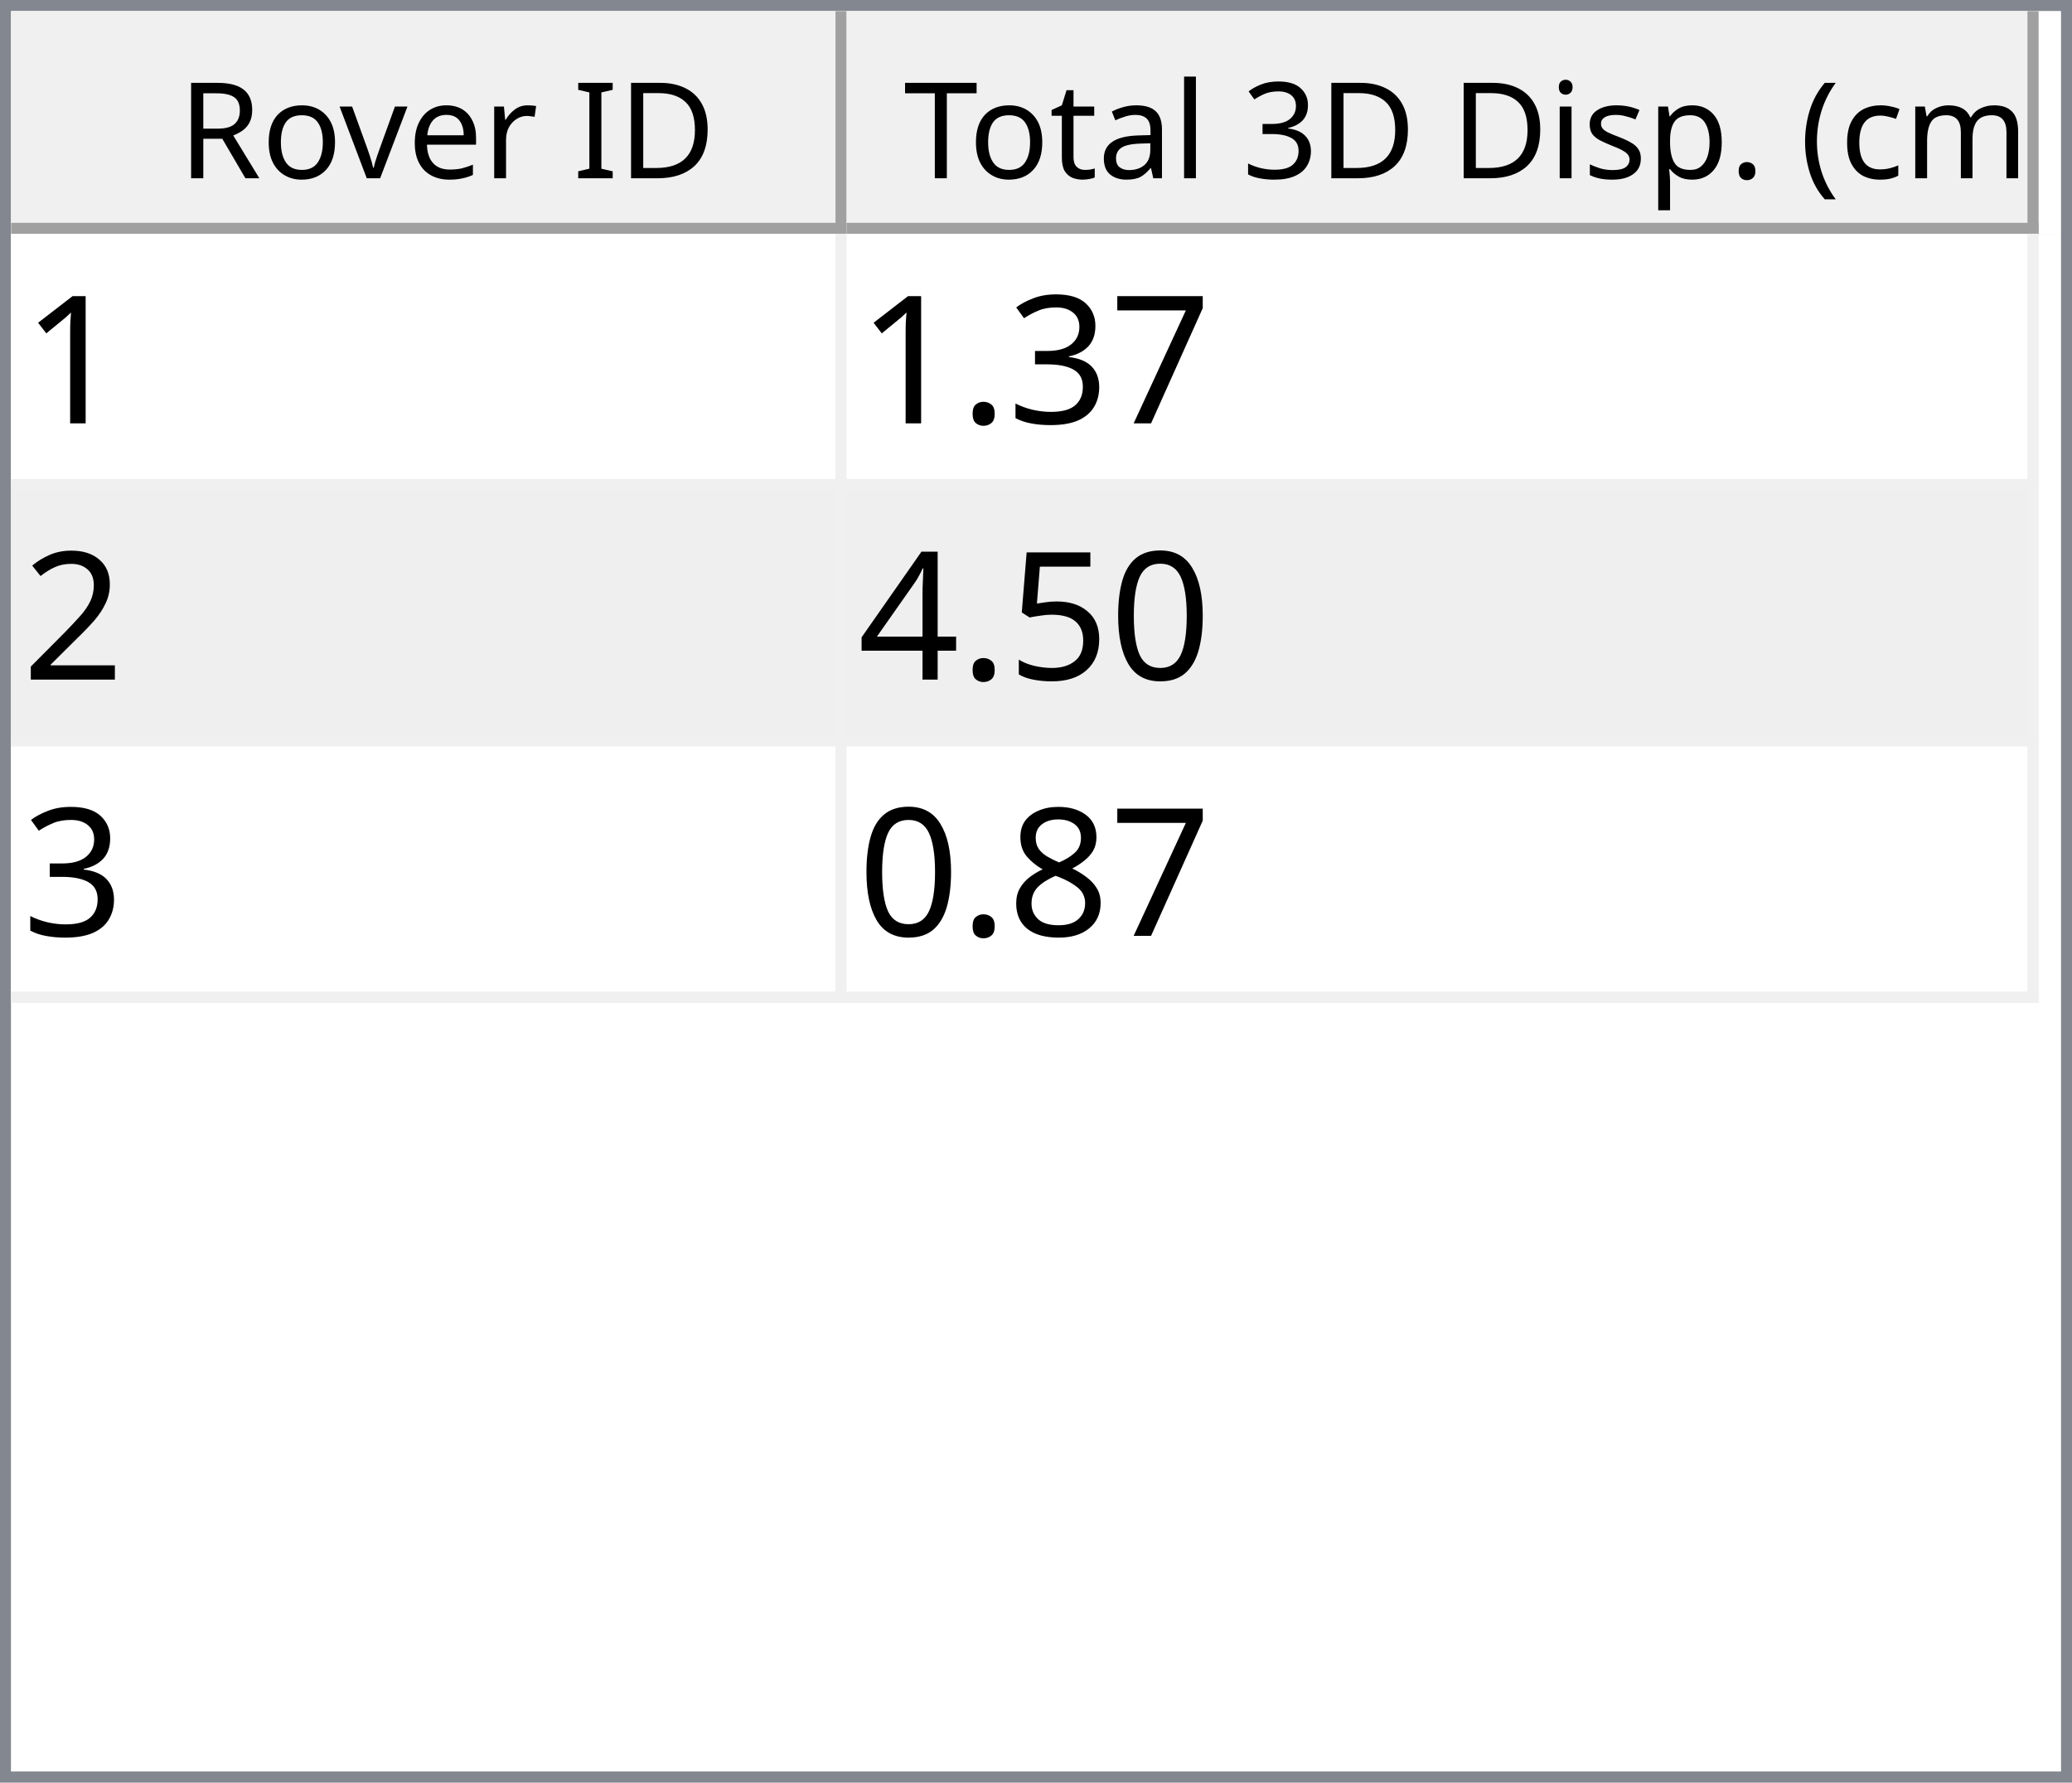
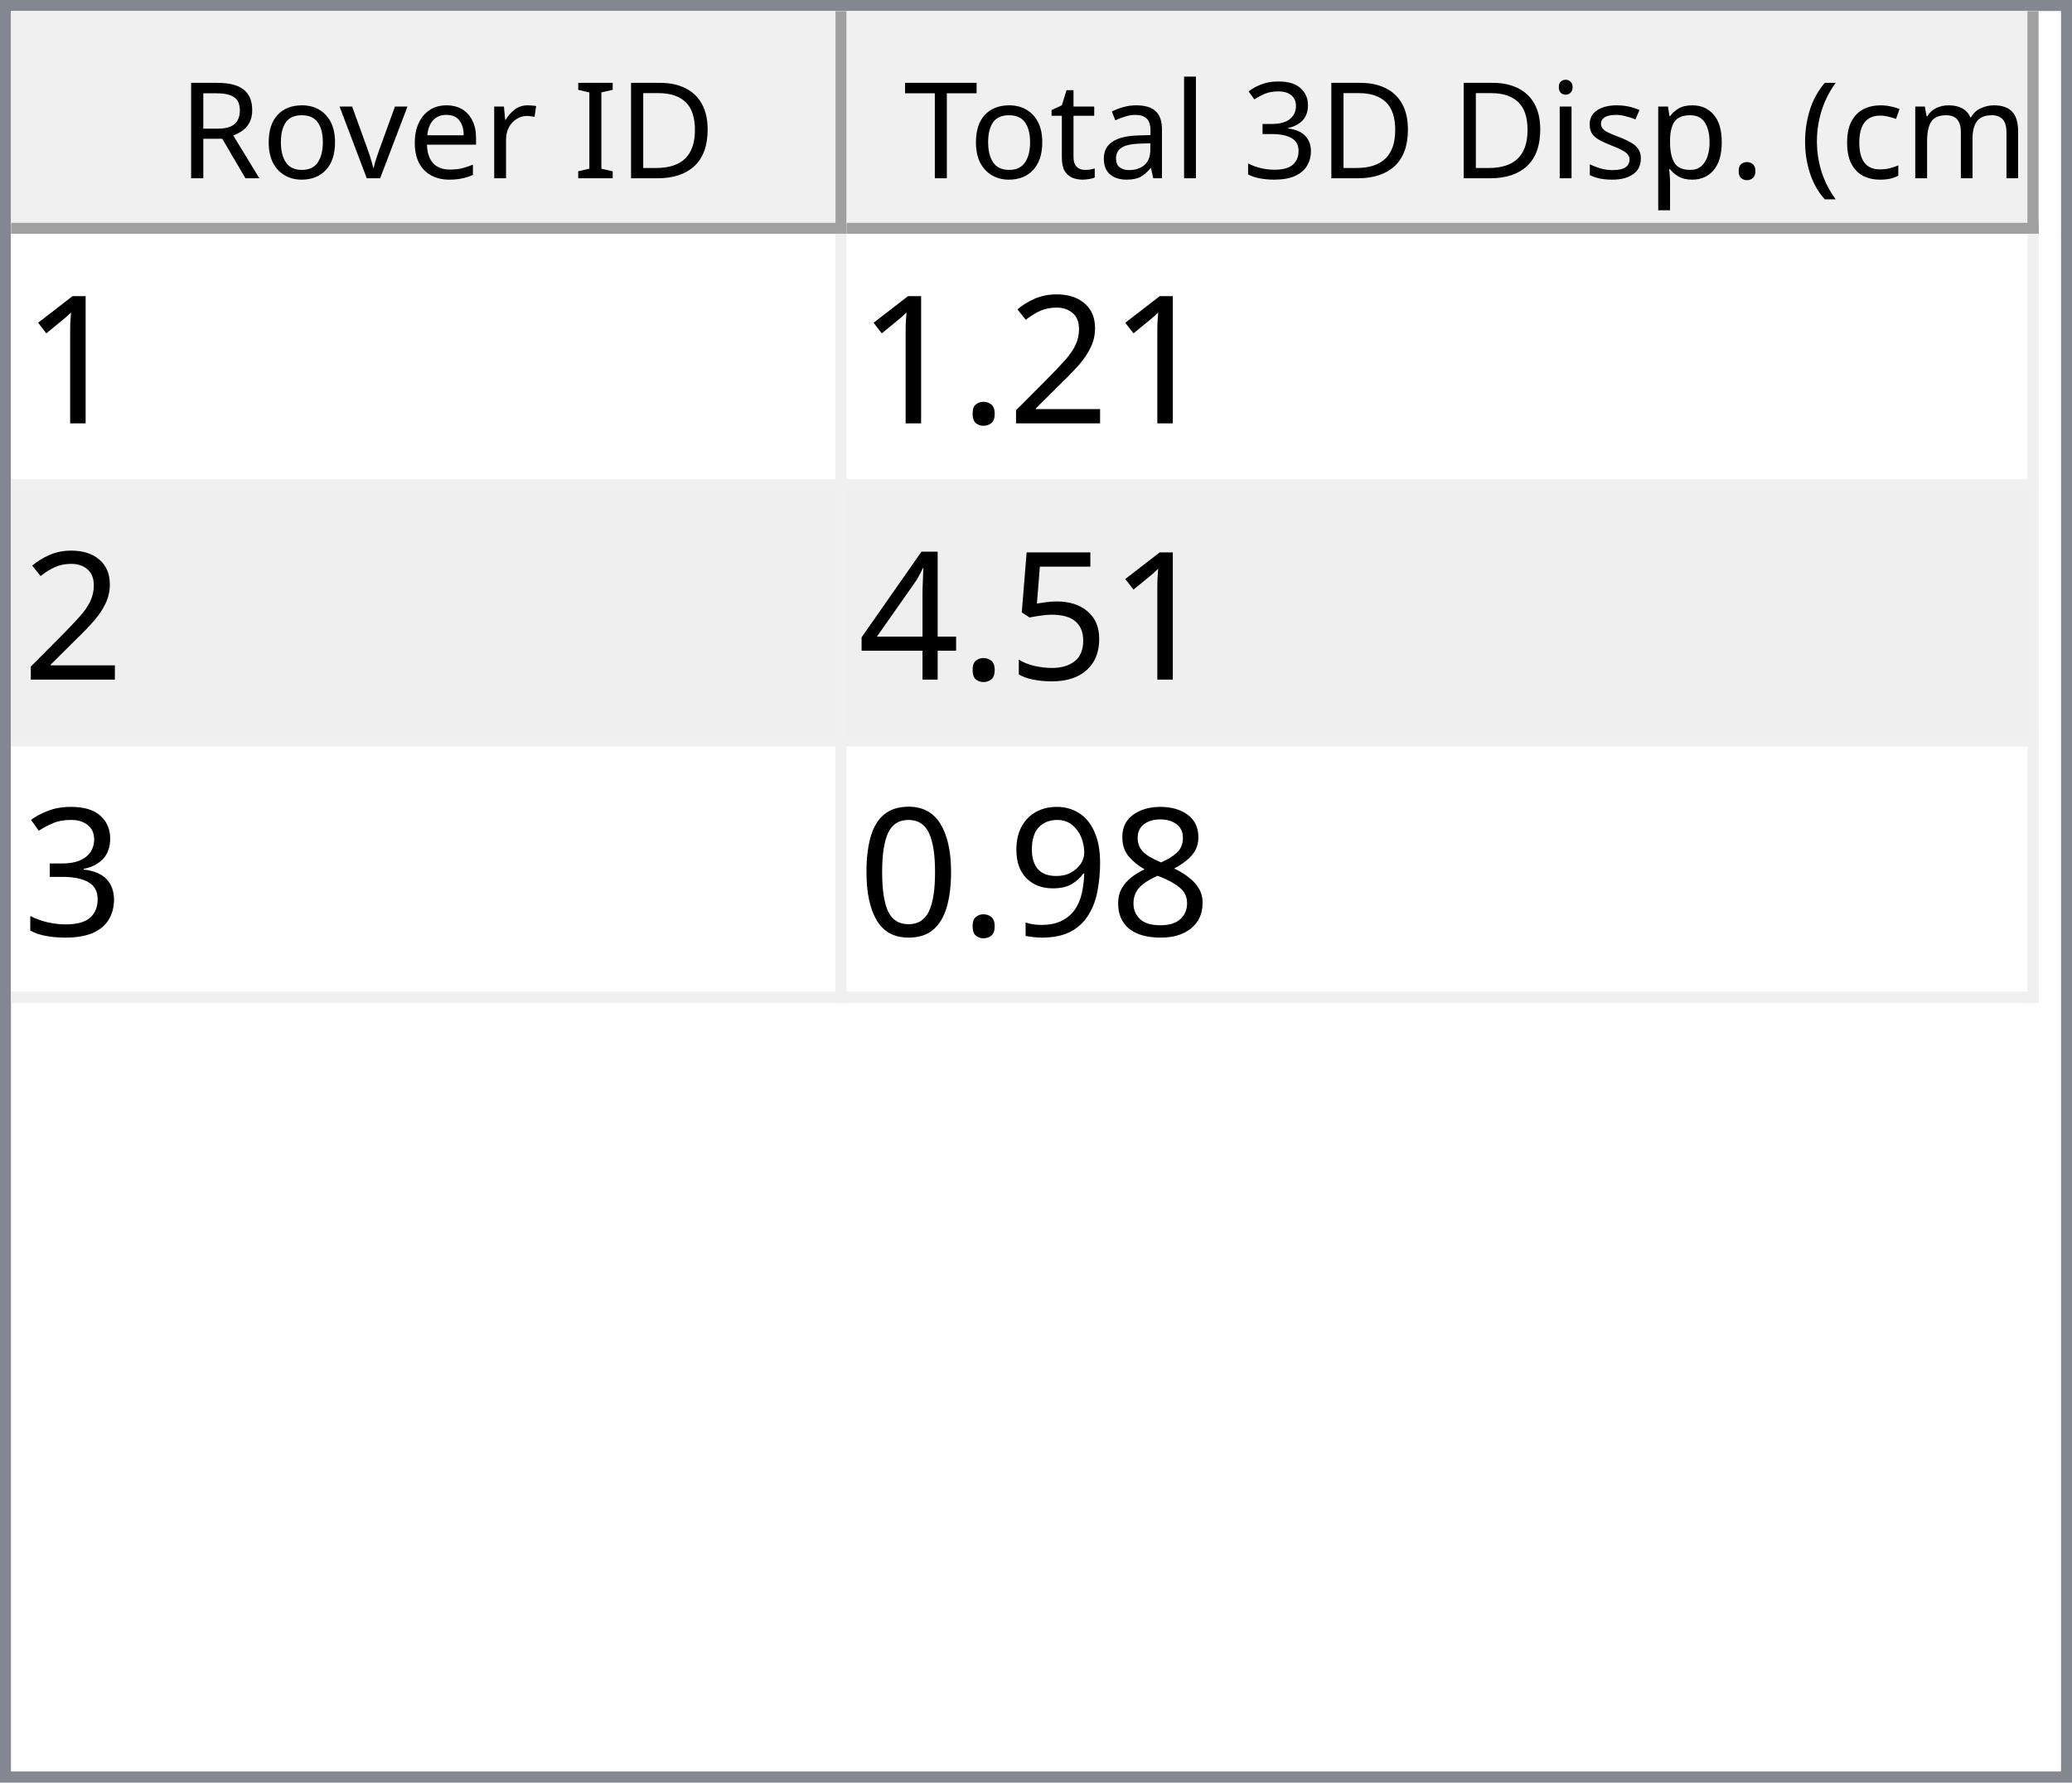
<svg xmlns="http://www.w3.org/2000/svg" style="fill-opacity:1; color-rendering:auto; color-interpolation:auto; text-rendering:auto; stroke:black; stroke-linecap:square; stroke-miterlimit:10; shape-rendering:auto; stroke-opacity:1; fill:black; stroke-dasharray:none; font-weight:normal; stroke-width:1; font-family:'Dialog'; font-style:normal; stroke-linejoin:miter; font-size:12px; stroke-dashoffset:0; image-rendering:auto;" width="186" height="160">
  <defs id="genericDefs" />
  <g>
    <defs id="defs1">
      <clipPath clipPathUnits="userSpaceOnUse" id="clipPath1">
        <path d="M0 0 L186 0 L186 160 L0 160 L0 0 Z" />
      </clipPath>
      <clipPath clipPathUnits="userSpaceOnUse" id="clipPath2">
        <path d="M0 0 L0 160 L186 160 L186 0 Z" />
      </clipPath>
      <clipPath clipPathUnits="userSpaceOnUse" id="clipPath3">
        <path d="M0 0 L0 20 L184 20 L184 0 Z" />
      </clipPath>
      <clipPath clipPathUnits="userSpaceOnUse" id="clipPath4">
        <path d="M0 0 L0 20 L75 20 L75 0 Z" />
      </clipPath>
      <clipPath clipPathUnits="userSpaceOnUse" id="clipPath5">
        <path d="M1 1 L1 19 L74 19 L74 1 Z" />
      </clipPath>
      <clipPath clipPathUnits="userSpaceOnUse" id="clipPath6">
        <path d="M0 0 L0 18 L73 18 L73 0 Z" />
      </clipPath>
      <clipPath clipPathUnits="userSpaceOnUse" id="clipPath7">
        <path d="M-0.5 -0.5 L-0.5 19.5 L74.5 19.5 L74.5 -0.5 Z" />
      </clipPath>
      <clipPath clipPathUnits="userSpaceOnUse" id="clipPath8">
        <path d="M0 0 L0 20 L107 20 L107 0 Z" />
      </clipPath>
      <clipPath clipPathUnits="userSpaceOnUse" id="clipPath9">
        <path d="M1 1 L1 19 L106 19 L106 1 Z" />
      </clipPath>
      <clipPath clipPathUnits="userSpaceOnUse" id="clipPath10">
        <path d="M0 0 L0 18 L105 18 L105 0 Z" />
      </clipPath>
      <clipPath clipPathUnits="userSpaceOnUse" id="clipPath11">
        <path d="M-0.5 -0.5 L-0.5 19.5 L106.5 19.5 L106.5 -0.5 Z" />
      </clipPath>
      <clipPath clipPathUnits="userSpaceOnUse" id="clipPath12">
        <path d="M0 0 L0 138 L184 138 L184 0 Z" />
      </clipPath>
      <clipPath clipPathUnits="userSpaceOnUse" id="clipPath13">
        <path d="M0 0 L0 69 L182 69 L182 0 Z" />
      </clipPath>
      <clipPath clipPathUnits="userSpaceOnUse" id="clipPath14">
        <path d="M-0.5 -0.5 L-0.5 68.5 L181.5 68.5 L181.5 -0.5 Z" />
      </clipPath>
      <clipPath clipPathUnits="userSpaceOnUse" id="clipPath15">
        <path d="M0 0 L0 22 L74 22 L74 0 Z" />
      </clipPath>
      <clipPath clipPathUnits="userSpaceOnUse" id="clipPath16">
        <path d="M0 0 L0 22 L106 22 L106 0 Z" />
      </clipPath>
      <font horiz-adv-x="64.551" id="font1">
        <font-face ascent="107.91" descent="25.098" units-per-em="100" style="font-style:normal; font-family:Segoe UI; font-weight:normal;" />
        <missing-glyph horiz-adv-x="64.551" d="M8.109 0 L8.109 68.266 L56.453 68.266 L56.453 0 L8.109 0 ZM15.328 7.234 L49.219 7.234 L49.219 61.031 L15.328 61.031 L15.328 7.234 Z" />
        <glyph unicode="D" horiz-adv-x="70.117" d="M9.188 0 L9.188 70.016 L28.516 70.016 Q65.531 70.016 65.531 35.891 Q65.531 19.672 55.25 9.836 Q44.969 0 27.734 0 L9.188 0 ZM17.391 62.594 L17.391 7.422 L27.828 7.422 Q41.609 7.422 49.273 14.797 Q56.938 22.172 56.938 35.688 Q56.938 62.594 28.328 62.594 L17.391 62.594 Z" />
        <glyph unicode="I" horiz-adv-x="26.611" d="M17.391 0 L9.188 0 L9.188 70.016 L17.391 70.016 L17.391 0 Z" />
        <glyph unicode=" " horiz-adv-x="27.393" d="" />
        <glyph unicode="r" horiz-adv-x="34.766" d="M34.188 41.891 Q32.078 43.5 28.125 43.5 Q23 43.5 19.555 38.672 Q16.109 33.844 16.109 25.484 L16.109 0 L8.109 0 L8.109 50 L16.109 50 L16.109 39.703 L16.312 39.703 Q18.016 44.969 21.531 47.922 Q25.047 50.875 29.391 50.875 Q32.516 50.875 34.188 50.203 L34.188 41.891 Z" />
        <glyph unicode="e" horiz-adv-x="52.295" d="M48.297 23 L12.984 23 Q13.188 14.656 17.484 10.109 Q21.781 5.562 29.297 5.562 Q37.75 5.562 44.828 11.141 L44.828 3.609 Q38.234 -1.172 27.391 -1.172 Q16.797 -1.172 10.742 5.641 Q4.688 12.453 4.688 24.812 Q4.688 36.469 11.305 43.82 Q17.922 51.172 27.734 51.172 Q37.547 51.172 42.922 44.828 Q48.297 38.484 48.297 27.203 L48.297 23 ZM40.094 29.781 Q40.047 36.719 36.75 40.578 Q33.453 44.438 27.594 44.438 Q21.922 44.438 17.969 40.383 Q14.016 36.328 13.094 29.781 L40.094 29.781 Z" />
        <glyph unicode="v" horiz-adv-x="47.9" d="M47.406 50 L27.484 0 L19.625 0 L0.688 50 L9.469 50 L22.172 13.672 Q23.578 9.672 23.922 6.688 L24.125 6.688 Q24.609 10.453 25.688 13.484 L38.969 50 L47.406 50 Z" />
        <glyph unicode="o" horiz-adv-x="58.594" d="M29 -1.172 Q17.922 -1.172 11.305 5.836 Q4.688 12.844 4.688 24.422 Q4.688 37.016 11.57 44.094 Q18.453 51.172 30.172 51.172 Q41.359 51.172 47.633 44.289 Q53.906 37.406 53.906 25.203 Q53.906 13.234 47.141 6.031 Q40.375 -1.172 29 -1.172 ZM29.594 44.438 Q21.875 44.438 17.383 39.188 Q12.891 33.938 12.891 24.703 Q12.891 15.828 17.43 10.695 Q21.969 5.562 29.594 5.562 Q37.359 5.562 41.531 10.594 Q45.703 15.625 45.703 24.906 Q45.703 34.281 41.531 39.359 Q37.359 44.438 29.594 44.438 Z" />
        <glyph unicode="R" horiz-adv-x="59.814" d="M59.375 0 L49.609 0 L37.891 19.625 Q36.281 22.359 34.766 24.289 Q33.25 26.219 31.664 27.438 Q30.078 28.656 28.25 29.219 Q26.422 29.781 24.125 29.781 L17.391 29.781 L17.391 0 L9.188 0 L9.188 70.016 L30.078 70.016 Q34.672 70.016 38.555 68.867 Q42.438 67.719 45.289 65.375 Q48.141 63.031 49.758 59.547 Q51.375 56.062 51.375 51.375 Q51.375 47.703 50.273 44.656 Q49.172 41.609 47.148 39.211 Q45.125 36.812 42.266 35.133 Q39.406 33.453 35.844 32.516 L35.844 32.328 Q37.594 31.547 38.891 30.547 Q40.188 29.547 41.359 28.18 Q42.531 26.812 43.68 25.078 Q44.828 23.344 46.234 21.047 L59.375 0 ZM17.391 62.594 L17.391 37.203 L28.516 37.203 Q31.594 37.203 34.203 38.133 Q36.812 39.062 38.719 40.797 Q40.625 42.531 41.703 45.047 Q42.781 47.562 42.781 50.688 Q42.781 56.297 39.141 59.445 Q35.5 62.594 28.609 62.594 L17.391 62.594 Z" />
        <glyph unicode=")" horiz-adv-x="30.176" d="M8.297 -15.922 L1.172 -15.922 Q16.406 2.344 16.406 26.812 Q16.406 51.469 1.078 70.016 L8.297 70.016 Q23.531 52.156 23.531 26.703 Q23.531 1.375 8.297 -15.922 Z" />
        <glyph unicode="m" horiz-adv-x="86.133" d="M79.109 0 L71.094 0 L71.094 28.719 Q71.094 37.016 68.531 40.727 Q65.969 44.438 59.906 44.438 Q54.781 44.438 51.195 39.75 Q47.609 35.062 47.609 28.516 L47.609 0 L39.594 0 L39.594 29.688 Q39.594 44.438 28.219 44.438 Q22.953 44.438 19.531 40.016 Q16.109 35.594 16.109 28.516 L16.109 0 L8.109 0 L8.109 50 L16.109 50 L16.109 42.094 L16.312 42.094 Q21.625 51.172 31.844 51.172 Q36.969 51.172 40.773 48.312 Q44.578 45.453 46 40.828 Q51.562 51.172 62.594 51.172 Q79.109 51.172 79.109 30.812 L79.109 0 Z" />
        <glyph unicode="c" horiz-adv-x="46.191" d="M42.188 2.297 Q36.422 -1.172 28.516 -1.172 Q17.828 -1.172 11.258 5.789 Q4.688 12.75 4.688 23.828 Q4.688 36.188 11.766 43.68 Q18.844 51.172 30.672 51.172 Q37.25 51.172 42.281 48.734 L42.281 40.531 Q36.719 44.438 30.375 44.438 Q22.703 44.438 17.797 38.945 Q12.891 33.453 12.891 24.516 Q12.891 15.719 17.508 10.641 Q22.125 5.562 29.891 5.562 Q36.422 5.562 42.188 9.906 L42.188 2.297 Z" />
        <glyph unicode="(" horiz-adv-x="30.176" d="M29.109 -15.922 L21.969 -15.922 Q6.844 1.375 6.844 26.703 Q6.844 52.156 21.969 70.016 L29.203 70.016 Q13.875 51.469 13.875 26.812 Q13.875 2.344 29.109 -15.922 Z" />
        <glyph unicode="." horiz-adv-x="21.68" d="M10.891 -1.078 Q8.641 -1.078 7.055 0.539 Q5.469 2.156 5.469 4.391 Q5.469 6.641 7.055 8.273 Q8.641 9.906 10.891 9.906 Q13.188 9.906 14.797 8.273 Q16.406 6.641 16.406 4.391 Q16.406 2.156 14.797 0.539 Q13.188 -1.078 10.891 -1.078 Z" />
        <glyph unicode="p" horiz-adv-x="58.789" d="M16.312 7.234 L16.109 7.234 L16.109 -23 L8.109 -23 L8.109 50 L16.109 50 L16.109 41.219 L16.312 41.219 Q22.219 51.172 33.594 51.172 Q43.266 51.172 48.688 44.461 Q54.109 37.75 54.109 26.469 Q54.109 13.922 48 6.375 Q41.891 -1.172 31.297 -1.172 Q21.578 -1.172 16.312 7.234 ZM16.109 27.391 L16.109 20.406 Q16.109 14.203 20.141 9.883 Q24.172 5.562 30.375 5.562 Q37.641 5.562 41.773 11.133 Q45.906 16.703 45.906 26.609 Q45.906 34.969 42.047 39.703 Q38.188 44.438 31.594 44.438 Q24.609 44.438 20.359 39.578 Q16.109 34.719 16.109 27.391 Z" />
        <glyph unicode="s" horiz-adv-x="42.432" d="M5.078 1.812 L5.078 10.406 Q11.625 5.562 19.484 5.562 Q30.031 5.562 30.031 12.594 Q30.031 14.594 29.125 15.992 Q28.219 17.391 26.68 18.461 Q25.141 19.531 23.07 20.383 Q21 21.234 18.609 22.172 Q15.281 23.484 12.766 24.828 Q10.25 26.172 8.57 27.859 Q6.891 29.547 6.031 31.695 Q5.172 33.844 5.172 36.719 Q5.172 40.234 6.789 42.945 Q8.406 45.656 11.086 47.484 Q13.766 49.312 17.211 50.242 Q20.656 51.172 24.312 51.172 Q30.812 51.172 35.938 48.922 L35.938 40.828 Q30.422 44.438 23.25 44.438 Q21 44.438 19.195 43.922 Q17.391 43.406 16.094 42.477 Q14.797 41.547 14.086 40.258 Q13.375 38.969 13.375 37.406 Q13.375 35.453 14.086 34.133 Q14.797 32.812 16.164 31.789 Q17.531 30.766 19.484 29.938 Q21.438 29.109 23.922 28.125 Q27.25 26.859 29.883 25.516 Q32.516 24.172 34.375 22.484 Q36.234 20.797 37.234 18.602 Q38.234 16.406 38.234 13.375 Q38.234 9.672 36.602 6.938 Q34.969 4.203 32.234 2.398 Q29.5 0.594 25.93 -0.289 Q22.359 -1.172 18.453 -1.172 Q10.75 -1.172 5.078 1.812 Z" />
        <glyph unicode="i" horiz-adv-x="24.219" d="M12.203 62.703 Q10.062 62.703 8.547 64.164 Q7.031 65.625 7.031 67.875 Q7.031 70.125 8.547 71.609 Q10.062 73.094 12.203 73.094 Q14.406 73.094 15.945 71.609 Q17.484 70.125 17.484 67.875 Q17.484 65.719 15.945 64.211 Q14.406 62.703 12.203 62.703 ZM16.109 0 L8.109 0 L8.109 50 L16.109 50 L16.109 0 Z" />
        <glyph unicode="3" horiz-adv-x="53.906" d="M46.531 19.828 Q46.531 15.094 44.75 11.211 Q42.969 7.328 39.719 4.57 Q36.469 1.812 31.93 0.297 Q27.391 -1.219 21.922 -1.219 Q11.922 -1.219 6 2.594 L6 11.188 Q13.094 5.609 22.219 5.609 Q25.875 5.609 28.828 6.539 Q31.781 7.469 33.906 9.227 Q36.031 10.984 37.18 13.477 Q38.328 15.969 38.328 19.094 Q38.328 32.812 18.797 32.812 L12.984 32.812 L12.984 39.594 L18.5 39.594 Q35.797 39.594 35.797 52.484 Q35.797 64.406 22.609 64.406 Q15.188 64.406 8.688 59.422 L8.688 67.188 Q15.375 71.188 24.609 71.188 Q29 71.188 32.57 69.969 Q36.141 68.75 38.68 66.555 Q41.219 64.359 42.609 61.281 Q44 58.203 44 54.5 Q44 40.672 30.031 36.719 L30.031 36.531 Q33.594 36.141 36.625 34.797 Q39.656 33.453 41.852 31.305 Q44.047 29.156 45.289 26.25 Q46.531 23.344 46.531 19.828 Z" />
        <glyph unicode="l" horiz-adv-x="24.219" d="M16.109 0 L8.109 0 L8.109 74.031 L16.109 74.031 L16.109 0 Z" />
        <glyph unicode="a" horiz-adv-x="50.879" d="M43.891 0 L35.891 0 L35.891 7.812 L35.688 7.812 Q30.469 -1.172 20.312 -1.172 Q12.844 -1.172 8.617 2.781 Q4.391 6.734 4.391 13.281 Q4.391 27.297 20.906 29.594 L35.891 31.688 Q35.891 44.438 25.594 44.438 Q16.547 44.438 9.281 38.281 L9.281 46.484 Q16.656 51.172 26.266 51.172 Q43.891 51.172 43.891 32.516 L43.891 0 ZM35.891 25.297 L23.828 23.641 Q18.266 22.859 15.43 20.875 Q12.594 18.891 12.594 13.875 Q12.594 10.203 15.211 7.883 Q17.828 5.562 22.172 5.562 Q28.125 5.562 32.008 9.742 Q35.891 13.922 35.891 20.312 L35.891 25.297 Z" />
        <glyph unicode="t" horiz-adv-x="33.887" d="M31.297 0.484 Q28.469 -1.078 23.828 -1.078 Q10.688 -1.078 10.688 13.578 L10.688 43.172 L2.094 43.172 L2.094 50 L10.688 50 L10.688 62.203 L18.703 64.797 L18.703 50 L31.297 50 L31.297 43.172 L18.703 43.172 L18.703 14.984 Q18.703 9.969 20.414 7.82 Q22.125 5.672 26.078 5.672 Q29.109 5.672 31.297 7.328 L31.297 0.484 Z" />
        <glyph unicode="T" horiz-adv-x="52.393" d="M50.594 62.594 L30.375 62.594 L30.375 0 L22.172 0 L22.172 62.594 L2 62.594 L2 70.016 L50.594 70.016 L50.594 62.594 Z" />
      </font>
      <font horiz-adv-x="75.0" id="font2">
        <font-face ascent="100.537" descent="21.973" units-per-em="100" style="font-style:normal; font-family:sans-serif; font-weight:normal;" />
        <missing-glyph horiz-adv-x="75.0" d="M12.5 0 L12.5 62.5 L62.5 62.5 L62.5 0 L12.5 0 ZM14.062 1.562 L60.938 1.562 L60.938 60.938 L14.062 60.938 L14.062 1.562 Z" />
        <glyph unicode="1" horiz-adv-x="55.615" d="M37.25 0 L28.469 0 L28.469 56 Q25.297 52.984 20.141 49.953 Q14.984 46.922 10.891 45.406 L10.891 53.906 Q18.266 57.375 23.781 62.305 Q29.297 67.234 31.594 71.875 L37.25 71.875 L37.25 0 Z" />
-         <glyph unicode="7" horiz-adv-x="55.615" d="M4.734 62.203 L4.734 70.656 L51.078 70.656 L51.078 63.812 Q44.234 56.547 37.523 44.484 Q30.812 32.422 27.156 19.672 Q24.516 10.688 23.781 0 L14.75 0 Q14.891 8.453 18.062 20.414 Q21.234 32.375 27.172 43.484 Q33.109 54.594 39.797 62.203 L4.734 62.203 Z" />
-         <glyph unicode="3" horiz-adv-x="55.615" d="M4.203 18.891 L12.984 20.062 Q14.5 12.594 18.141 9.297 Q21.781 6 27 6 Q33.203 6 37.477 10.297 Q41.75 14.594 41.75 20.953 Q41.75 27 37.797 30.93 Q33.844 34.859 27.734 34.859 Q25.25 34.859 21.531 33.891 L22.516 41.609 Q23.391 41.5 23.922 41.5 Q29.547 41.5 34.039 44.43 Q38.531 47.359 38.531 53.469 Q38.531 58.297 35.258 61.477 Q31.984 64.656 26.812 64.656 Q21.688 64.656 18.266 61.43 Q14.844 58.203 13.875 51.766 L5.078 53.328 Q6.688 62.156 12.398 67.016 Q18.109 71.875 26.609 71.875 Q32.469 71.875 37.398 69.359 Q42.328 66.844 44.945 62.5 Q47.562 58.156 47.562 53.266 Q47.562 48.641 45.07 44.828 Q42.578 41.016 37.703 38.766 Q44.047 37.312 47.562 32.695 Q51.078 28.078 51.078 21.141 Q51.078 11.766 44.242 5.25 Q37.406 -1.266 26.953 -1.266 Q17.531 -1.266 11.305 4.352 Q5.078 9.969 4.203 18.891 Z" />
+         <glyph unicode="2" horiz-adv-x="55.615" d="M50.344 8.453 L50.344 0 L3.031 0 Q2.938 3.172 4.047 6.109 Q5.859 10.938 9.836 15.625 Q13.812 20.312 21.344 26.469 Q33.016 36.031 37.117 41.625 Q41.219 47.219 41.219 52.203 Q41.219 57.422 37.477 61.008 Q33.734 64.594 27.734 64.594 Q21.391 64.594 17.578 60.789 Q13.766 56.984 13.719 50.25 L4.688 51.172 Q5.609 61.281 11.664 66.578 Q17.719 71.875 27.938 71.875 Q38.234 71.875 44.242 66.164 Q50.25 60.453 50.25 52 Q50.25 47.703 48.492 43.555 Q46.734 39.406 42.656 34.812 Q38.578 30.219 29.109 22.219 Q21.188 15.578 18.945 13.211 Q16.703 10.844 15.234 8.453 L50.344 8.453 Z" />
        <glyph unicode="." horiz-adv-x="27.783" d="M9.078 0 L9.078 10.016 L19.094 10.016 L19.094 0 L9.078 0 Z" />
-         <glyph unicode="2" horiz-adv-x="55.615" d="M50.344 8.453 L50.344 0 L3.031 0 Q2.938 3.172 4.047 6.109 Q5.859 10.938 9.836 15.625 Q13.812 20.312 21.344 26.469 Q33.016 36.031 37.117 41.625 Q41.219 47.219 41.219 52.203 Q41.219 57.422 37.477 61.008 Q33.734 64.594 27.734 64.594 Q21.391 64.594 17.578 60.789 Q13.766 56.984 13.719 50.25 L4.688 51.172 Q5.609 61.281 11.664 66.578 Q17.719 71.875 27.938 71.875 Q38.234 71.875 44.242 66.164 Q50.25 60.453 50.25 52 Q50.25 47.703 48.492 43.555 Q46.734 39.406 42.656 34.812 Q38.578 30.219 29.109 22.219 Q21.188 15.578 18.945 13.211 Q16.703 10.844 15.234 8.453 L50.344 8.453 Z" />
-         <glyph unicode="0" horiz-adv-x="55.615" d="M4.156 35.297 Q4.156 48 6.766 55.742 Q9.375 63.484 14.523 67.68 Q19.672 71.875 27.484 71.875 Q33.25 71.875 37.594 69.555 Q41.938 67.234 44.773 62.867 Q47.609 58.5 49.219 52.227 Q50.828 45.953 50.828 35.297 Q50.828 22.703 48.242 14.969 Q45.656 7.234 40.508 3.008 Q35.359 -1.219 27.484 -1.219 Q17.141 -1.219 11.234 6.203 Q4.156 15.141 4.156 35.297 ZM13.188 35.297 Q13.188 17.672 17.312 11.836 Q21.438 6 27.484 6 Q33.547 6 37.672 11.859 Q41.797 17.719 41.797 35.297 Q41.797 52.984 37.672 58.789 Q33.547 64.594 27.391 64.594 Q21.344 64.594 17.719 59.469 Q13.188 52.938 13.188 35.297 Z" />
        <glyph unicode="5" horiz-adv-x="55.615" d="M4.156 18.75 L13.375 19.531 Q14.406 12.797 18.141 9.398 Q21.875 6 27.156 6 Q33.5 6 37.891 10.789 Q42.281 15.578 42.281 23.484 Q42.281 31 38.062 35.352 Q33.844 39.703 27 39.703 Q22.75 39.703 19.336 37.773 Q15.922 35.844 13.969 32.766 L5.719 33.844 L12.641 70.609 L48.25 70.609 L48.25 62.203 L19.672 62.203 L15.828 42.969 Q22.266 47.469 29.344 47.469 Q38.719 47.469 45.164 40.969 Q51.609 34.469 51.609 24.266 Q51.609 14.547 45.953 7.469 Q39.062 -1.219 27.156 -1.219 Q17.391 -1.219 11.211 4.25 Q5.031 9.719 4.156 18.75 Z" />
        <glyph unicode="4" horiz-adv-x="55.615" d="M32.328 0 L32.328 17.141 L1.266 17.141 L1.266 25.203 L33.938 71.578 L41.109 71.578 L41.109 25.203 L50.781 25.203 L50.781 17.141 L41.109 17.141 L41.109 0 L32.328 0 ZM32.328 25.203 L32.328 57.469 L9.906 25.203 L32.328 25.203 Z" />
+         <glyph unicode="3" horiz-adv-x="55.615" d="M4.203 18.891 L12.984 20.062 Q14.5 12.594 18.141 9.297 Q21.781 6 27 6 Q33.203 6 37.477 10.297 Q41.75 14.594 41.75 20.953 Q41.75 27 37.797 30.93 Q33.844 34.859 27.734 34.859 Q25.25 34.859 21.531 33.891 L22.516 41.609 Q23.391 41.5 23.922 41.5 Q29.547 41.5 34.039 44.43 Q38.531 47.359 38.531 53.469 Q38.531 58.297 35.258 61.477 Q31.984 64.656 26.812 64.656 Q21.688 64.656 18.266 61.43 Q14.844 58.203 13.875 51.766 L5.078 53.328 Q6.688 62.156 12.398 67.016 Q18.109 71.875 26.609 71.875 Q32.469 71.875 37.398 69.359 Q42.328 66.844 44.945 62.5 Q47.562 58.156 47.562 53.266 Q47.562 48.641 45.07 44.828 Q42.578 41.016 37.703 38.766 Q44.047 37.312 47.562 32.695 Q51.078 28.078 51.078 21.141 Q51.078 11.766 44.242 5.25 Q37.406 -1.266 26.953 -1.266 Q17.531 -1.266 11.305 4.352 Q5.078 9.969 4.203 18.891 Z" />
        <glyph unicode="8" horiz-adv-x="55.615" d="M17.672 38.812 Q12.203 40.828 9.57 44.539 Q6.938 48.25 6.938 53.422 Q6.938 61.234 12.555 66.555 Q18.172 71.875 27.484 71.875 Q36.859 71.875 42.578 66.43 Q48.297 60.984 48.297 53.172 Q48.297 48.188 45.68 44.508 Q43.062 40.828 37.75 38.812 Q44.344 36.672 47.781 31.883 Q51.219 27.094 51.219 20.453 Q51.219 11.281 44.727 5.031 Q38.234 -1.219 27.641 -1.219 Q17.047 -1.219 10.547 5.055 Q4.047 11.328 4.047 20.703 Q4.047 27.688 7.594 32.398 Q11.141 37.109 17.672 38.812 ZM15.922 53.719 Q15.922 48.641 19.195 45.414 Q22.469 42.188 27.688 42.188 Q32.766 42.188 36.016 45.383 Q39.266 48.578 39.266 53.219 Q39.266 58.062 35.914 61.359 Q32.562 64.656 27.594 64.656 Q22.562 64.656 19.242 61.43 Q15.922 58.203 15.922 53.719 ZM13.094 20.656 Q13.094 16.891 14.875 13.375 Q16.656 9.859 20.172 7.93 Q23.688 6 27.734 6 Q34.031 6 38.133 10.055 Q42.234 14.109 42.234 20.359 Q42.234 26.703 38.016 30.859 Q33.797 35.016 27.438 35.016 Q21.234 35.016 17.164 30.914 Q13.094 26.812 13.094 20.656 Z" />
+         <glyph unicode="9" horiz-adv-x="55.615" d="M5.469 16.547 L13.922 17.328 Q14.984 11.375 18.016 8.688 Q21.047 6 25.781 6 Q29.828 6 32.883 7.859 Q35.938 9.719 37.891 12.82 Q39.844 15.922 41.164 21.195 Q42.484 26.469 42.484 31.938 Q42.484 32.516 42.438 33.688 Q39.797 29.5 35.234 26.883 Q30.672 24.266 25.344 24.266 Q16.453 24.266 10.305 30.711 Q4.156 37.156 4.156 47.703 Q4.156 58.594 10.578 65.234 Q17 71.875 26.656 71.875 Q33.641 71.875 39.43 68.117 Q45.219 64.359 48.219 57.398 Q51.219 50.438 51.219 37.25 Q51.219 23.531 48.242 15.406 Q45.266 7.281 39.383 3.031 Q33.5 -1.219 25.594 -1.219 Q17.188 -1.219 11.867 3.445 Q6.547 8.109 5.469 16.547 ZM41.453 48.141 Q41.453 55.719 37.43 60.156 Q33.406 64.594 27.734 64.594 Q21.875 64.594 17.531 59.812 Q13.188 55.031 13.188 47.406 Q13.188 40.578 17.312 36.305 Q21.438 32.031 27.484 32.031 Q33.594 32.031 37.523 36.305 Q41.453 40.578 41.453 48.141 Z" />
+         <glyph unicode="0" horiz-adv-x="55.615" d="M4.156 35.297 Q4.156 48 6.766 55.742 Q9.375 63.484 14.523 67.68 Q19.672 71.875 27.484 71.875 Q33.25 71.875 37.594 69.555 Q41.938 67.234 44.773 62.867 Q47.609 58.5 49.219 52.227 Q50.828 45.953 50.828 35.297 Q50.828 22.703 48.242 14.969 Q45.656 7.234 40.508 3.008 Q35.359 -1.219 27.484 -1.219 Q17.141 -1.219 11.234 6.203 Q4.156 15.141 4.156 35.297 ZM13.188 35.297 Q13.188 17.672 17.312 11.836 Q21.438 6 27.484 6 Q33.547 6 37.672 11.859 Q41.797 17.719 41.797 35.297 Q41.797 52.984 37.672 58.789 Q33.547 64.594 27.391 64.594 Q21.344 64.594 17.719 59.469 Q13.188 52.938 13.188 35.297 Z" />
      </font>
    </defs>
    <g style="fill:white; stroke:white;">
      <rect x="0" y="0" width="186" style="clip-path:url(#clipPath1); stroke:none;" height="160" />
    </g>
    <g style="fill:white; text-rendering:optimizeSpeed; color-rendering:optimizeSpeed; image-rendering:optimizeSpeed; shape-rendering:crispEdges; stroke:white; color-interpolation:sRGB;">
      <rect x="0" width="186" height="160" y="0" style="stroke:none;" />
      <path style="stroke:none;" d="M0 160 L186 160 L186 0 L0 0 Z" />
    </g>
    <g style="fill:rgb(240,240,240); font-family:'Segoe UI'; stroke:rgb(240,240,240);">
      <rect x="0" y="0" width="186" style="clip-path:url(#clipPath2); stroke:none;" height="160" />
    </g>
    <g style="fill:rgb(130,135,144); font-family:'Segoe UI'; stroke:rgb(130,135,144);">
      <path d="M0 0 L186 0 L186 160 L0 160 L0 0 ZM1 1 L185 1 L185 159 L1 159 L1 1 Z" style="fill-rule:evenodd; clip-path:url(#clipPath2); stroke:none;" />
    </g>
    <g style="fill:white; font-family:'Segoe UI'; stroke:white;" transform="translate(1,1)">
      <rect x="0" y="0" width="184" style="clip-path:url(#clipPath3); stroke:none;" height="20" />
    </g>
    <g style="fill:rgb(240,240,240); font-family:'Segoe UI'; stroke:rgb(240,240,240);" transform="translate(1,1)">
      <rect x="0" y="0" width="75" style="clip-path:url(#clipPath4); stroke:none;" height="20" />
    </g>
    <g style="font-family:'Segoe UI';" transform="translate(2,2)">
      <text x="14" xml:space="preserve" y="14" style="clip-path:url(#clipPath6); stroke:none;">Rover ID</text>
    </g>
    <g style="fill:rgb(160,160,160); font-family:'Segoe UI'; stroke:rgb(160,160,160); stroke-linejoin:bevel;" transform="translate(1.5,1.5)">
      <line x1="74" x2="74" y1="0" style="fill:none; clip-path:url(#clipPath7);" y2="19" />
    </g>
    <g style="fill:rgb(160,160,160); font-family:'Segoe UI'; stroke:rgb(160,160,160); stroke-linejoin:bevel;" transform="matrix(1,0,0,1,1,1) translate(0.5,0.5)">
      <line x1="0" x2="74" y1="19" style="fill:none; clip-path:url(#clipPath7);" y2="19" />
    </g>
    <g style="fill:rgb(240,240,240); font-family:'Segoe UI'; stroke:rgb(240,240,240);" transform="translate(76,1)">
      <rect x="0" y="0" width="107" style="clip-path:url(#clipPath8); stroke:none;" height="20" />
    </g>
    <g style="font-family:'Segoe UI';" transform="translate(77,2)">
      <text x="1" xml:space="preserve" y="14" style="clip-path:url(#clipPath10); stroke:none;"> Total 3D Disp. (cm)</text>
    </g>
    <g style="fill:rgb(160,160,160); font-family:'Segoe UI'; stroke:rgb(160,160,160); stroke-linejoin:bevel;" transform="translate(76.5,1.5)">
      <line x1="106" x2="106" y1="0" style="fill:none; clip-path:url(#clipPath11);" y2="19" />
    </g>
    <g style="fill:rgb(160,160,160); font-family:'Segoe UI'; stroke:rgb(160,160,160); stroke-linejoin:bevel;" transform="matrix(1,0,0,1,76,1) translate(0.5,0.5)">
      <line x1="0" x2="106" y1="19" style="fill:none; clip-path:url(#clipPath11);" y2="19" />
    </g>
    <g style="fill:white; font-family:'Segoe UI'; stroke:white;" transform="translate(1,21)">
      <rect x="0" y="0" width="184" style="clip-path:url(#clipPath12); stroke:none;" height="138" />
    </g>
    <g style="fill:rgb(240,240,240); font-size:16px; font-family:sans-serif; stroke:rgb(240,240,240);" transform="translate(1,21)">
      <rect x="0" y="0" width="182" style="clip-path:url(#clipPath13); stroke:none;" height="69" />
      <line transform="translate(0.5,0.5)" x1="0" x2="181" y1="22" style="clip-path:url(#clipPath14); fill:none; stroke-linejoin:bevel;" y2="22" />
    </g>
    <g transform="matrix(1,0,0,1,1,21) translate(0.5,0.5)" style="fill:rgb(240,240,240); font-size:16px; font-family:sans-serif; stroke:rgb(240,240,240); stroke-linejoin:bevel;">
      <line x1="0" x2="181" y1="45" style="fill:none; clip-path:url(#clipPath14);" y2="45" />
    </g>
    <g transform="matrix(1,0,0,1,1,21) translate(0.5,0.5)" style="fill:rgb(240,240,240); font-size:16px; font-family:sans-serif; stroke:rgb(240,240,240); stroke-linejoin:bevel;">
      <line x1="0" x2="181" y1="68" style="fill:none; clip-path:url(#clipPath14);" y2="68" />
    </g>
    <g transform="matrix(1,0,0,1,1,21) translate(0.5,0.5)" style="fill:rgb(240,240,240); font-size:16px; font-family:sans-serif; stroke:rgb(240,240,240); stroke-linejoin:bevel;">
      <line x1="74" x2="74" y1="0" style="fill:none; clip-path:url(#clipPath14);" y2="68" />
    </g>
    <g transform="matrix(1,0,0,1,1,21) translate(0.5,0.5)" style="fill:rgb(240,240,240); font-size:16px; font-family:sans-serif; stroke:rgb(240,240,240); stroke-linejoin:bevel;">
      <line x1="181" x2="181" y1="0" style="fill:none; clip-path:url(#clipPath14);" y2="68" />
    </g>
    <g style="fill:white; font-size:16px; font-family:sans-serif; stroke:white;" transform="matrix(1,0,0,1,1,21)">
      <rect x="0" y="0" width="74" style="clip-path:url(#clipPath15); stroke:none;" height="22" />
      <text x="1" y="17" style="fill:black; clip-path:url(#clipPath15); stroke:none;" xml:space="preserve">1</text>
    </g>
    <g style="fill:white; font-size:16px; font-family:sans-serif; stroke:white;" transform="matrix(1,0,0,1,1,21) translate(75,0)">
      <rect x="0" y="0" width="106" style="clip-path:url(#clipPath16); stroke:none;" height="22" />
-       <text x="1" y="17" style="fill:black; clip-path:url(#clipPath16); stroke:none;" xml:space="preserve">1.37</text>
+       <text x="1" y="17" style="fill:black; clip-path:url(#clipPath16); stroke:none;" xml:space="preserve">1.21</text>
    </g>
    <g style="fill:rgb(239,239,239); font-size:16px; font-family:sans-serif; stroke:rgb(239,239,239);" transform="matrix(1,0,0,1,1,21) translate(0,23)">
      <rect x="0" y="0" width="74" style="clip-path:url(#clipPath15); stroke:none;" height="22" />
      <text x="1" y="17" style="fill:black; clip-path:url(#clipPath15); stroke:none;" xml:space="preserve">2</text>
    </g>
    <g style="fill:rgb(239,239,239); font-size:16px; font-family:sans-serif; stroke:rgb(239,239,239);" transform="matrix(1,0,0,1,1,21) translate(75,23)">
      <rect x="0" y="0" width="106" style="clip-path:url(#clipPath16); stroke:none;" height="22" />
-       <text x="1" y="17" style="fill:black; clip-path:url(#clipPath16); stroke:none;" xml:space="preserve">4.50</text>
+       <text x="1" y="17" style="fill:black; clip-path:url(#clipPath16); stroke:none;" xml:space="preserve">4.51</text>
    </g>
    <g style="fill:white; font-size:16px; font-family:sans-serif; stroke:white;" transform="matrix(1,0,0,1,1,21) translate(0,46)">
      <rect x="0" y="0" width="74" style="clip-path:url(#clipPath15); stroke:none;" height="22" />
      <text x="1" y="17" style="fill:black; clip-path:url(#clipPath15); stroke:none;" xml:space="preserve">3</text>
    </g>
    <g style="fill:white; font-size:16px; font-family:sans-serif; stroke:white;" transform="matrix(1,0,0,1,1,21) translate(75,46)">
      <rect x="0" y="0" width="106" style="clip-path:url(#clipPath16); stroke:none;" height="22" />
-       <text x="1" y="17" style="fill:black; clip-path:url(#clipPath16); stroke:none;" xml:space="preserve">0.87</text>
+       <text x="1" y="17" style="fill:black; clip-path:url(#clipPath16); stroke:none;" xml:space="preserve">0.98</text>
    </g>
  </g>
</svg>
